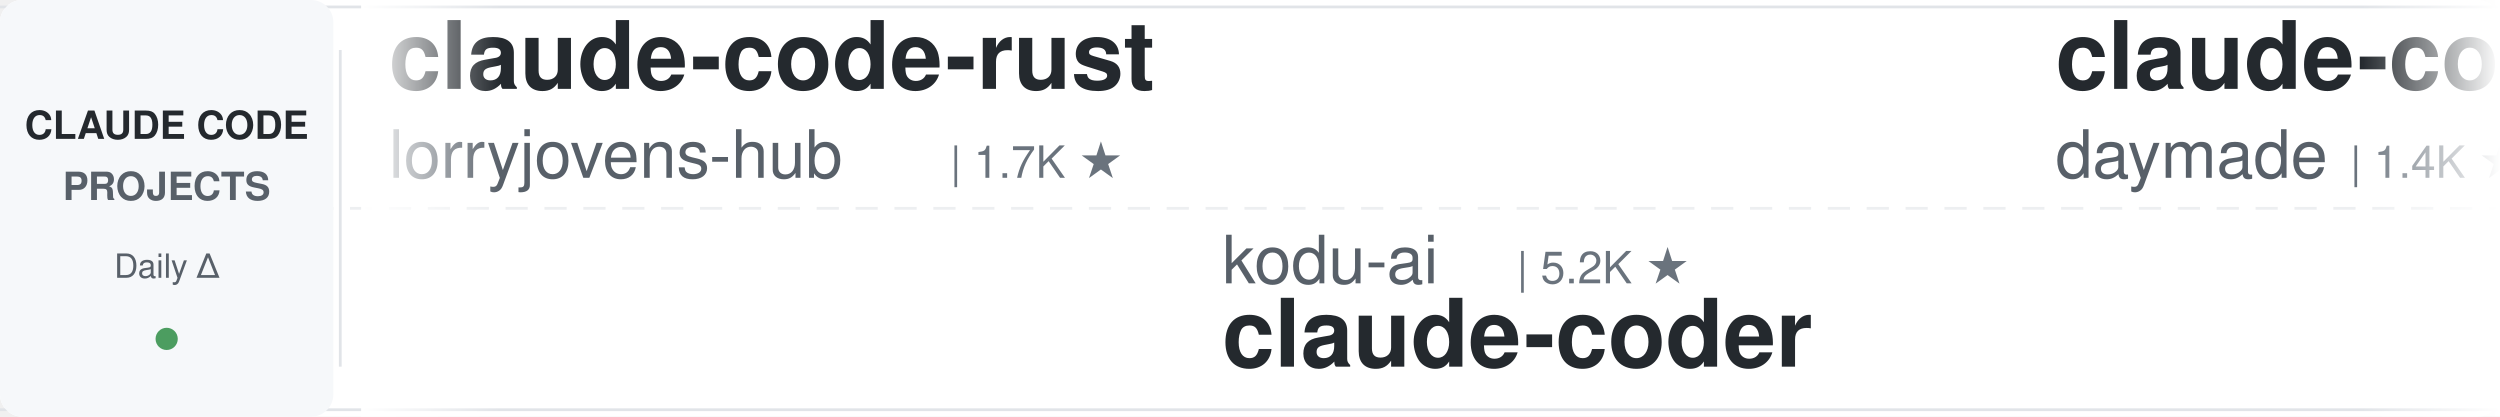
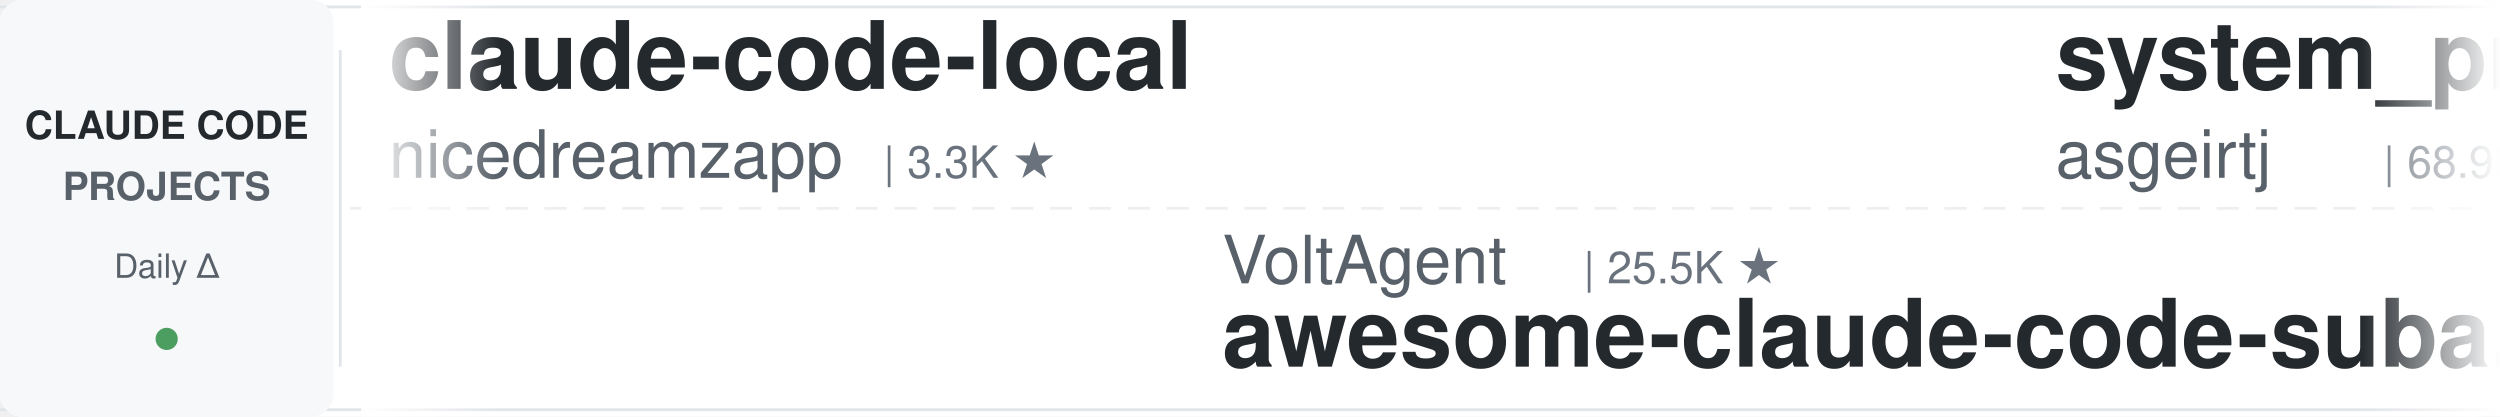
<svg xmlns="http://www.w3.org/2000/svg" width="900" height="150">
  <defs>
    <linearGradient id="leftFade" x1="0%" y1="0%" x2="100%" y2="0%">
      <stop offset="0%" style="stop-color:#ffffff;stop-opacity:1" />
      <stop offset="100%" style="stop-color:#ffffff;stop-opacity:0" />
    </linearGradient>
    <linearGradient id="rightFade" x1="0%" y1="0%" x2="100%" y2="0%">
      <stop offset="0%" style="stop-color:#ffffff;stop-opacity:0" />
      <stop offset="100%" style="stop-color:#ffffff;stop-opacity:1" />
    </linearGradient>
  </defs>
  <rect width="900" height="150" fill="#ffffff" rx="8" />
  <rect x="0" y="2" width="900" height="1" fill="#e1e4e8" />
  <rect x="0" y="147" width="900" height="1" fill="#e1e4e8" />
  <line x1="0" y1="75" x2="900" y2="75" stroke="#e1e4e8" stroke-width="1" stroke-dasharray="8 6" opacity="0.6" />
  <rect x="0" y="0" width="120" height="150" fill="#f6f8fa" rx="8" />
  <text x="60" y="50" font-family="-apple-system, BlinkMacSystemFont, 'Segoe UI', Helvetica, Arial, sans-serif" font-size="14" font-weight="600" fill="#24292e" text-anchor="middle">CLAUDE CODE</text>
  <text x="60" y="72" font-family="-apple-system, BlinkMacSystemFont, 'Segoe UI', Helvetica, Arial, sans-serif" font-size="14" font-weight="600" fill="#586069" text-anchor="middle">PROJECTS</text>
  <text x="60" y="100" font-family="-apple-system, BlinkMacSystemFont, 'Segoe UI', Helvetica, Arial, sans-serif" font-size="12" font-weight="500" fill="#586069" text-anchor="middle">Daily Δ</text>
  <circle cx="60" cy="122" r="4" fill="#22863a" opacity="0.8" />
  <rect x="122" y="18" width="1" height="114" fill="#e1e4e8" />
  <clipPath id="tickerClip">
    <rect x="130" y="0" width="770" height="150" />
  </clipPath>
  <g clip-path="url(#tickerClip)">
    <g id="tickerItems">
      <animateTransform attributeName="transform" attributeType="XML" type="translate" from="0 0" to="-3000 0" dur="54s" repeatCount="indefinite" />
      <g transform="translate(0, 0)">
-         <text x="140" y="32" font-family="-apple-system, BlinkMacSystemFont, 'Segoe UI', Helvetica, Arial, sans-serif" font-size="34" font-weight="600" fill="#24292e">claude-code-rust</text>
-         <text x="140" y="64" font-family="-apple-system, BlinkMacSystemFont, 'Segoe UI', Helvetica, Arial, sans-serif" font-size="24" font-weight="400" fill="#586069">lorryjovens-hub</text>
-         <text x="342" y="64" font-family="-apple-system, BlinkMacSystemFont, 'Segoe UI', Helvetica, Arial, sans-serif" font-size="16" font-weight="500" fill="#6a737d">| 1.7K ★</text>
+         <text x="140" y="32" font-family="-apple-system, BlinkMacSystemFont, 'Segoe UI', Helvetica, Arial, sans-serif" font-size="34" font-weight="600" fill="#24292e">claude-code-local</text>
+         <text x="140" y="64" font-family="-apple-system, BlinkMacSystemFont, 'Segoe UI', Helvetica, Arial, sans-serif" font-size="24" font-weight="400" fill="#586069">nicedreamzapp</text>
+         <text x="318" y="64" font-family="-apple-system, BlinkMacSystemFont, 'Segoe UI', Helvetica, Arial, sans-serif" font-size="16" font-weight="500" fill="#6a737d">| 3.3K ★</text>
      </g>
      <g transform="translate(300, 0)">
-         <text x="140" y="102" font-family="-apple-system, BlinkMacSystemFont, 'Segoe UI', Helvetica, Arial, sans-serif" font-size="24" font-weight="400" fill="#586069">kodu-ai</text>
-         <text x="246" y="102" font-family="-apple-system, BlinkMacSystemFont, 'Segoe UI', Helvetica, Arial, sans-serif" font-size="16" font-weight="500" fill="#6a737d">| 5.2K ★</text>
-         <text x="140" y="132" font-family="-apple-system, BlinkMacSystemFont, 'Segoe UI', Helvetica, Arial, sans-serif" font-size="34" font-weight="600" fill="#24292e">claude-coder</text>
-       </g>
-       <g transform="translate(600, 0)">
-         <text x="140" y="32" font-family="-apple-system, BlinkMacSystemFont, 'Segoe UI', Helvetica, Arial, sans-serif" font-size="34" font-weight="600" fill="#24292e">claude-code-skills</text>
-         <text x="140" y="64" font-family="-apple-system, BlinkMacSystemFont, 'Segoe UI', Helvetica, Arial, sans-serif" font-size="24" font-weight="400" fill="#586069">daymade</text>
-         <text x="246" y="64" font-family="-apple-system, BlinkMacSystemFont, 'Segoe UI', Helvetica, Arial, sans-serif" font-size="16" font-weight="500" fill="#6a737d">| 1.4K ★</text>
-       </g>
-       <g transform="translate(900, 0)">
-         <text x="140" y="102" font-family="-apple-system, BlinkMacSystemFont, 'Segoe UI', Helvetica, Arial, sans-serif" font-size="24" font-weight="400" fill="#586069">Yuyz0112</text>
-         <text x="258" y="102" font-family="-apple-system, BlinkMacSystemFont, 'Segoe UI', Helvetica, Arial, sans-serif" font-size="16" font-weight="500" fill="#6a737d">| 2.4K ★</text>
-         <text x="140" y="132" font-family="-apple-system, BlinkMacSystemFont, 'Segoe UI', Helvetica, Arial, sans-serif" font-size="34" font-weight="600" fill="#24292e">claude-code-reverse</text>
-       </g>
-       <g transform="translate(1200, 0)">
-         <text x="140" y="32" font-family="-apple-system, BlinkMacSystemFont, 'Segoe UI', Helvetica, Arial, sans-serif" font-size="34" font-weight="600" fill="#24292e">claude-code-tips</text>
-         <text x="140" y="64" font-family="-apple-system, BlinkMacSystemFont, 'Segoe UI', Helvetica, Arial, sans-serif" font-size="24" font-weight="400" fill="#586069">ykdojo</text>
-         <text x="234" y="64" font-family="-apple-system, BlinkMacSystemFont, 'Segoe UI', Helvetica, Arial, sans-serif" font-size="16" font-weight="500" fill="#6a737d">| 10.2K ★</text>
-       </g>
-       <g transform="translate(1500, 0)">
-         <text x="140" y="102" font-family="-apple-system, BlinkMacSystemFont, 'Segoe UI', Helvetica, Arial, sans-serif" font-size="24" font-weight="400" fill="#586069">oboard</text>
-         <text x="234" y="102" font-family="-apple-system, BlinkMacSystemFont, 'Segoe UI', Helvetica, Arial, sans-serif" font-size="16" font-weight="500" fill="#6a737d">| 3.3K ★</text>
-         <text x="140" y="132" font-family="-apple-system, BlinkMacSystemFont, 'Segoe UI', Helvetica, Arial, sans-serif" font-size="34" font-weight="600" fill="#24292e">claude-code-rev</text>
-       </g>
-       <g transform="translate(1800, 0)">
-         <text x="140" y="32" font-family="-apple-system, BlinkMacSystemFont, 'Segoe UI', Helvetica, Arial, sans-serif" font-size="34" font-weight="600" fill="#24292e">claude-code-base-action</text>
-         <text x="140" y="64" font-family="-apple-system, BlinkMacSystemFont, 'Segoe UI', Helvetica, Arial, sans-serif" font-size="24" font-weight="400" fill="#586069">anthropics</text>
-         <text x="282" y="64" font-family="-apple-system, BlinkMacSystemFont, 'Segoe UI', Helvetica, Arial, sans-serif" font-size="16" font-weight="500" fill="#6a737d">| 995 ★</text>
-       </g>
-       <g transform="translate(2100, 0)">
        <text x="140" y="102" font-family="-apple-system, BlinkMacSystemFont, 'Segoe UI', Helvetica, Arial, sans-serif" font-size="24" font-weight="400" fill="#586069">VoltAgent</text>
        <text x="270" y="102" font-family="-apple-system, BlinkMacSystemFont, 'Segoe UI', Helvetica, Arial, sans-serif" font-size="16" font-weight="500" fill="#6a737d">| 25.5K ★</text>
        <text x="140" y="132" font-family="-apple-system, BlinkMacSystemFont, 'Segoe UI', Helvetica, Arial, sans-serif" font-size="34" font-weight="600" fill="#24292e">awesome-claude-code-suba...</text>
      </g>
+       <g transform="translate(600, 0)">
+         <text x="140" y="32" font-family="-apple-system, BlinkMacSystemFont, 'Segoe UI', Helvetica, Arial, sans-serif" font-size="34" font-weight="600" fill="#24292e">system_prompts_leaks</text>
+         <text x="140" y="64" font-family="-apple-system, BlinkMacSystemFont, 'Segoe UI', Helvetica, Arial, sans-serif" font-size="24" font-weight="400" fill="#586069">asgeirtj</text>
+         <text x="258" y="64" font-family="-apple-system, BlinkMacSystemFont, 'Segoe UI', Helvetica, Arial, sans-serif" font-size="16" font-weight="500" fill="#6a737d">| 68.9K ★</text>
+       </g>
+       <g transform="translate(900, 0)">
+         <text x="140" y="102" font-family="-apple-system, BlinkMacSystemFont, 'Segoe UI', Helvetica, Arial, sans-serif" font-size="24" font-weight="400" fill="#586069">1rgs</text>
+         <text x="210" y="102" font-family="-apple-system, BlinkMacSystemFont, 'Segoe UI', Helvetica, Arial, sans-serif" font-size="16" font-weight="500" fill="#6a737d">| 3.8K ★</text>
+         <text x="140" y="132" font-family="-apple-system, BlinkMacSystemFont, 'Segoe UI', Helvetica, Arial, sans-serif" font-size="34" font-weight="600" fill="#24292e">claude-code-proxy</text>
+       </g>
+       <g transform="translate(1200, 0)">
+         <text x="140" y="32" font-family="-apple-system, BlinkMacSystemFont, 'Segoe UI', Helvetica, Arial, sans-serif" font-size="34" font-weight="600" fill="#24292e">everything-claude-code</text>
+         <text x="140" y="64" font-family="-apple-system, BlinkMacSystemFont, 'Segoe UI', Helvetica, Arial, sans-serif" font-size="24" font-weight="400" fill="#586069">WorldFlowAI</text>
+         <text x="294" y="64" font-family="-apple-system, BlinkMacSystemFont, 'Segoe UI', Helvetica, Arial, sans-serif" font-size="16" font-weight="500" fill="#6a737d">| 4.1K ★</text>
+       </g>
+       <g transform="translate(1500, 0)">
+         <text x="140" y="102" font-family="-apple-system, BlinkMacSystemFont, 'Segoe UI', Helvetica, Arial, sans-serif" font-size="24" font-weight="400" fill="#586069">ykdojo</text>
+         <text x="234" y="102" font-family="-apple-system, BlinkMacSystemFont, 'Segoe UI', Helvetica, Arial, sans-serif" font-size="16" font-weight="500" fill="#6a737d">| 10.2K ★</text>
+         <text x="140" y="132" font-family="-apple-system, BlinkMacSystemFont, 'Segoe UI', Helvetica, Arial, sans-serif" font-size="34" font-weight="600" fill="#24292e">claude-code-tips</text>
+       </g>
+       <g transform="translate(1800, 0)">
+         <text x="140" y="32" font-family="-apple-system, BlinkMacSystemFont, 'Segoe UI', Helvetica, Arial, sans-serif" font-size="34" font-weight="600" fill="#24292e">claude-code-infrastructu...</text>
+         <text x="140" y="64" font-family="-apple-system, BlinkMacSystemFont, 'Segoe UI', Helvetica, Arial, sans-serif" font-size="24" font-weight="400" fill="#586069">diet103</text>
+         <text x="246" y="64" font-family="-apple-system, BlinkMacSystemFont, 'Segoe UI', Helvetica, Arial, sans-serif" font-size="16" font-weight="500" fill="#6a737d">| 10.0K ★</text>
+       </g>
+       <g transform="translate(2100, 0)">
+         <text x="140" y="102" font-family="-apple-system, BlinkMacSystemFont, 'Segoe UI', Helvetica, Arial, sans-serif" font-size="24" font-weight="400" fill="#586069">Yeachan-Heo</text>
+         <text x="294" y="102" font-family="-apple-system, BlinkMacSystemFont, 'Segoe UI', Helvetica, Arial, sans-serif" font-size="16" font-weight="500" fill="#6a737d">| 39.6K ★</text>
+         <text x="140" y="132" font-family="-apple-system, BlinkMacSystemFont, 'Segoe UI', Helvetica, Arial, sans-serif" font-size="34" font-weight="600" fill="#24292e">oh-my-claudecode</text>
+       </g>
      <g transform="translate(2400, 0)">
-         <text x="140" y="32" font-family="-apple-system, BlinkMacSystemFont, 'Segoe UI', Helvetica, Arial, sans-serif" font-size="34" font-weight="600" fill="#24292e">Claude-Code-Usage-Monito...</text>
-         <text x="140" y="64" font-family="-apple-system, BlinkMacSystemFont, 'Segoe UI', Helvetica, Arial, sans-serif" font-size="24" font-weight="400" fill="#586069">Maciek-roboblog</text>
-         <text x="342" y="64" font-family="-apple-system, BlinkMacSystemFont, 'Segoe UI', Helvetica, Arial, sans-serif" font-size="16" font-weight="500" fill="#6a737d">| 8.7K ★</text>
+         <text x="140" y="32" font-family="-apple-system, BlinkMacSystemFont, 'Segoe UI', Helvetica, Arial, sans-serif" font-size="34" font-weight="600" fill="#24292e">claude-code-source</text>
+         <text x="140" y="64" font-family="-apple-system, BlinkMacSystemFont, 'Segoe UI', Helvetica, Arial, sans-serif" font-size="24" font-weight="400" fill="#586069">AprilNEA</text>
+         <text x="258" y="64" font-family="-apple-system, BlinkMacSystemFont, 'Segoe UI', Helvetica, Arial, sans-serif" font-size="16" font-weight="500" fill="#6a737d">| 393 ★</text>
      </g>
      <g transform="translate(2700, 0)">
-         <text x="140" y="102" font-family="-apple-system, BlinkMacSystemFont, 'Segoe UI', Helvetica, Arial, sans-serif" font-size="24" font-weight="400" fill="#586069">anthropics</text>
-         <text x="282" y="102" font-family="-apple-system, BlinkMacSystemFont, 'Segoe UI', Helvetica, Arial, sans-serif" font-size="16" font-weight="500" fill="#6a737d">| 6.3K ★</text>
-         <text x="140" y="132" font-family="-apple-system, BlinkMacSystemFont, 'Segoe UI', Helvetica, Arial, sans-serif" font-size="34" font-weight="600" fill="#24292e">claude-code-security-rev...</text>
+         <text x="140" y="102" font-family="-apple-system, BlinkMacSystemFont, 'Segoe UI', Helvetica, Arial, sans-serif" font-size="24" font-weight="400" fill="#586069">huangserva</text>
+         <text x="282" y="102" font-family="-apple-system, BlinkMacSystemFont, 'Segoe UI', Helvetica, Arial, sans-serif" font-size="16" font-weight="500" fill="#6a737d">| 630 ★</text>
+         <text x="140" y="132" font-family="-apple-system, BlinkMacSystemFont, 'Segoe UI', Helvetica, Arial, sans-serif" font-size="34" font-weight="600" fill="#24292e">claude-code-cli</text>
      </g>
      <g transform="translate(3000, 0)">
-         <text x="140" y="32" font-family="-apple-system, BlinkMacSystemFont, 'Segoe UI', Helvetica, Arial, sans-serif" font-size="34" font-weight="600" fill="#24292e">claude-code-rust</text>
-         <text x="140" y="64" font-family="-apple-system, BlinkMacSystemFont, 'Segoe UI', Helvetica, Arial, sans-serif" font-size="24" font-weight="400" fill="#586069">lorryjovens-hub</text>
-         <text x="342" y="64" font-family="-apple-system, BlinkMacSystemFont, 'Segoe UI', Helvetica, Arial, sans-serif" font-size="16" font-weight="500" fill="#6a737d">| 1.7K ★</text>
+         <text x="140" y="32" font-family="-apple-system, BlinkMacSystemFont, 'Segoe UI', Helvetica, Arial, sans-serif" font-size="34" font-weight="600" fill="#24292e">claude-code-local</text>
+         <text x="140" y="64" font-family="-apple-system, BlinkMacSystemFont, 'Segoe UI', Helvetica, Arial, sans-serif" font-size="24" font-weight="400" fill="#586069">nicedreamzapp</text>
+         <text x="318" y="64" font-family="-apple-system, BlinkMacSystemFont, 'Segoe UI', Helvetica, Arial, sans-serif" font-size="16" font-weight="500" fill="#6a737d">| 3.3K ★</text>
      </g>
      <g transform="translate(3300, 0)">
-         <text x="140" y="102" font-family="-apple-system, BlinkMacSystemFont, 'Segoe UI', Helvetica, Arial, sans-serif" font-size="24" font-weight="400" fill="#586069">kodu-ai</text>
-         <text x="246" y="102" font-family="-apple-system, BlinkMacSystemFont, 'Segoe UI', Helvetica, Arial, sans-serif" font-size="16" font-weight="500" fill="#6a737d">| 5.2K ★</text>
-         <text x="140" y="132" font-family="-apple-system, BlinkMacSystemFont, 'Segoe UI', Helvetica, Arial, sans-serif" font-size="34" font-weight="600" fill="#24292e">claude-coder</text>
+         <text x="140" y="102" font-family="-apple-system, BlinkMacSystemFont, 'Segoe UI', Helvetica, Arial, sans-serif" font-size="24" font-weight="400" fill="#586069">VoltAgent</text>
+         <text x="270" y="102" font-family="-apple-system, BlinkMacSystemFont, 'Segoe UI', Helvetica, Arial, sans-serif" font-size="16" font-weight="500" fill="#6a737d">| 25.5K ★</text>
+         <text x="140" y="132" font-family="-apple-system, BlinkMacSystemFont, 'Segoe UI', Helvetica, Arial, sans-serif" font-size="34" font-weight="600" fill="#24292e">awesome-claude-code-suba...</text>
      </g>
      <g transform="translate(3600, 0)">
-         <text x="140" y="32" font-family="-apple-system, BlinkMacSystemFont, 'Segoe UI', Helvetica, Arial, sans-serif" font-size="34" font-weight="600" fill="#24292e">claude-code-skills</text>
-         <text x="140" y="64" font-family="-apple-system, BlinkMacSystemFont, 'Segoe UI', Helvetica, Arial, sans-serif" font-size="24" font-weight="400" fill="#586069">daymade</text>
-         <text x="246" y="64" font-family="-apple-system, BlinkMacSystemFont, 'Segoe UI', Helvetica, Arial, sans-serif" font-size="16" font-weight="500" fill="#6a737d">| 1.4K ★</text>
+         <text x="140" y="32" font-family="-apple-system, BlinkMacSystemFont, 'Segoe UI', Helvetica, Arial, sans-serif" font-size="34" font-weight="600" fill="#24292e">system_prompts_leaks</text>
+         <text x="140" y="64" font-family="-apple-system, BlinkMacSystemFont, 'Segoe UI', Helvetica, Arial, sans-serif" font-size="24" font-weight="400" fill="#586069">asgeirtj</text>
+         <text x="258" y="64" font-family="-apple-system, BlinkMacSystemFont, 'Segoe UI', Helvetica, Arial, sans-serif" font-size="16" font-weight="500" fill="#6a737d">| 68.9K ★</text>
      </g>
      <g transform="translate(3900, 0)">
-         <text x="140" y="102" font-family="-apple-system, BlinkMacSystemFont, 'Segoe UI', Helvetica, Arial, sans-serif" font-size="24" font-weight="400" fill="#586069">Yuyz0112</text>
-         <text x="258" y="102" font-family="-apple-system, BlinkMacSystemFont, 'Segoe UI', Helvetica, Arial, sans-serif" font-size="16" font-weight="500" fill="#6a737d">| 2.4K ★</text>
-         <text x="140" y="132" font-family="-apple-system, BlinkMacSystemFont, 'Segoe UI', Helvetica, Arial, sans-serif" font-size="34" font-weight="600" fill="#24292e">claude-code-reverse</text>
+         <text x="140" y="102" font-family="-apple-system, BlinkMacSystemFont, 'Segoe UI', Helvetica, Arial, sans-serif" font-size="24" font-weight="400" fill="#586069">1rgs</text>
+         <text x="210" y="102" font-family="-apple-system, BlinkMacSystemFont, 'Segoe UI', Helvetica, Arial, sans-serif" font-size="16" font-weight="500" fill="#6a737d">| 3.8K ★</text>
+         <text x="140" y="132" font-family="-apple-system, BlinkMacSystemFont, 'Segoe UI', Helvetica, Arial, sans-serif" font-size="34" font-weight="600" fill="#24292e">claude-code-proxy</text>
      </g>
    </g>
  </g>
  <rect x="130" y="0" width="50" height="150" fill="url(#leftFade)" />
  <rect x="850" y="0" width="50" height="150" fill="url(#rightFade)" />
</svg>
